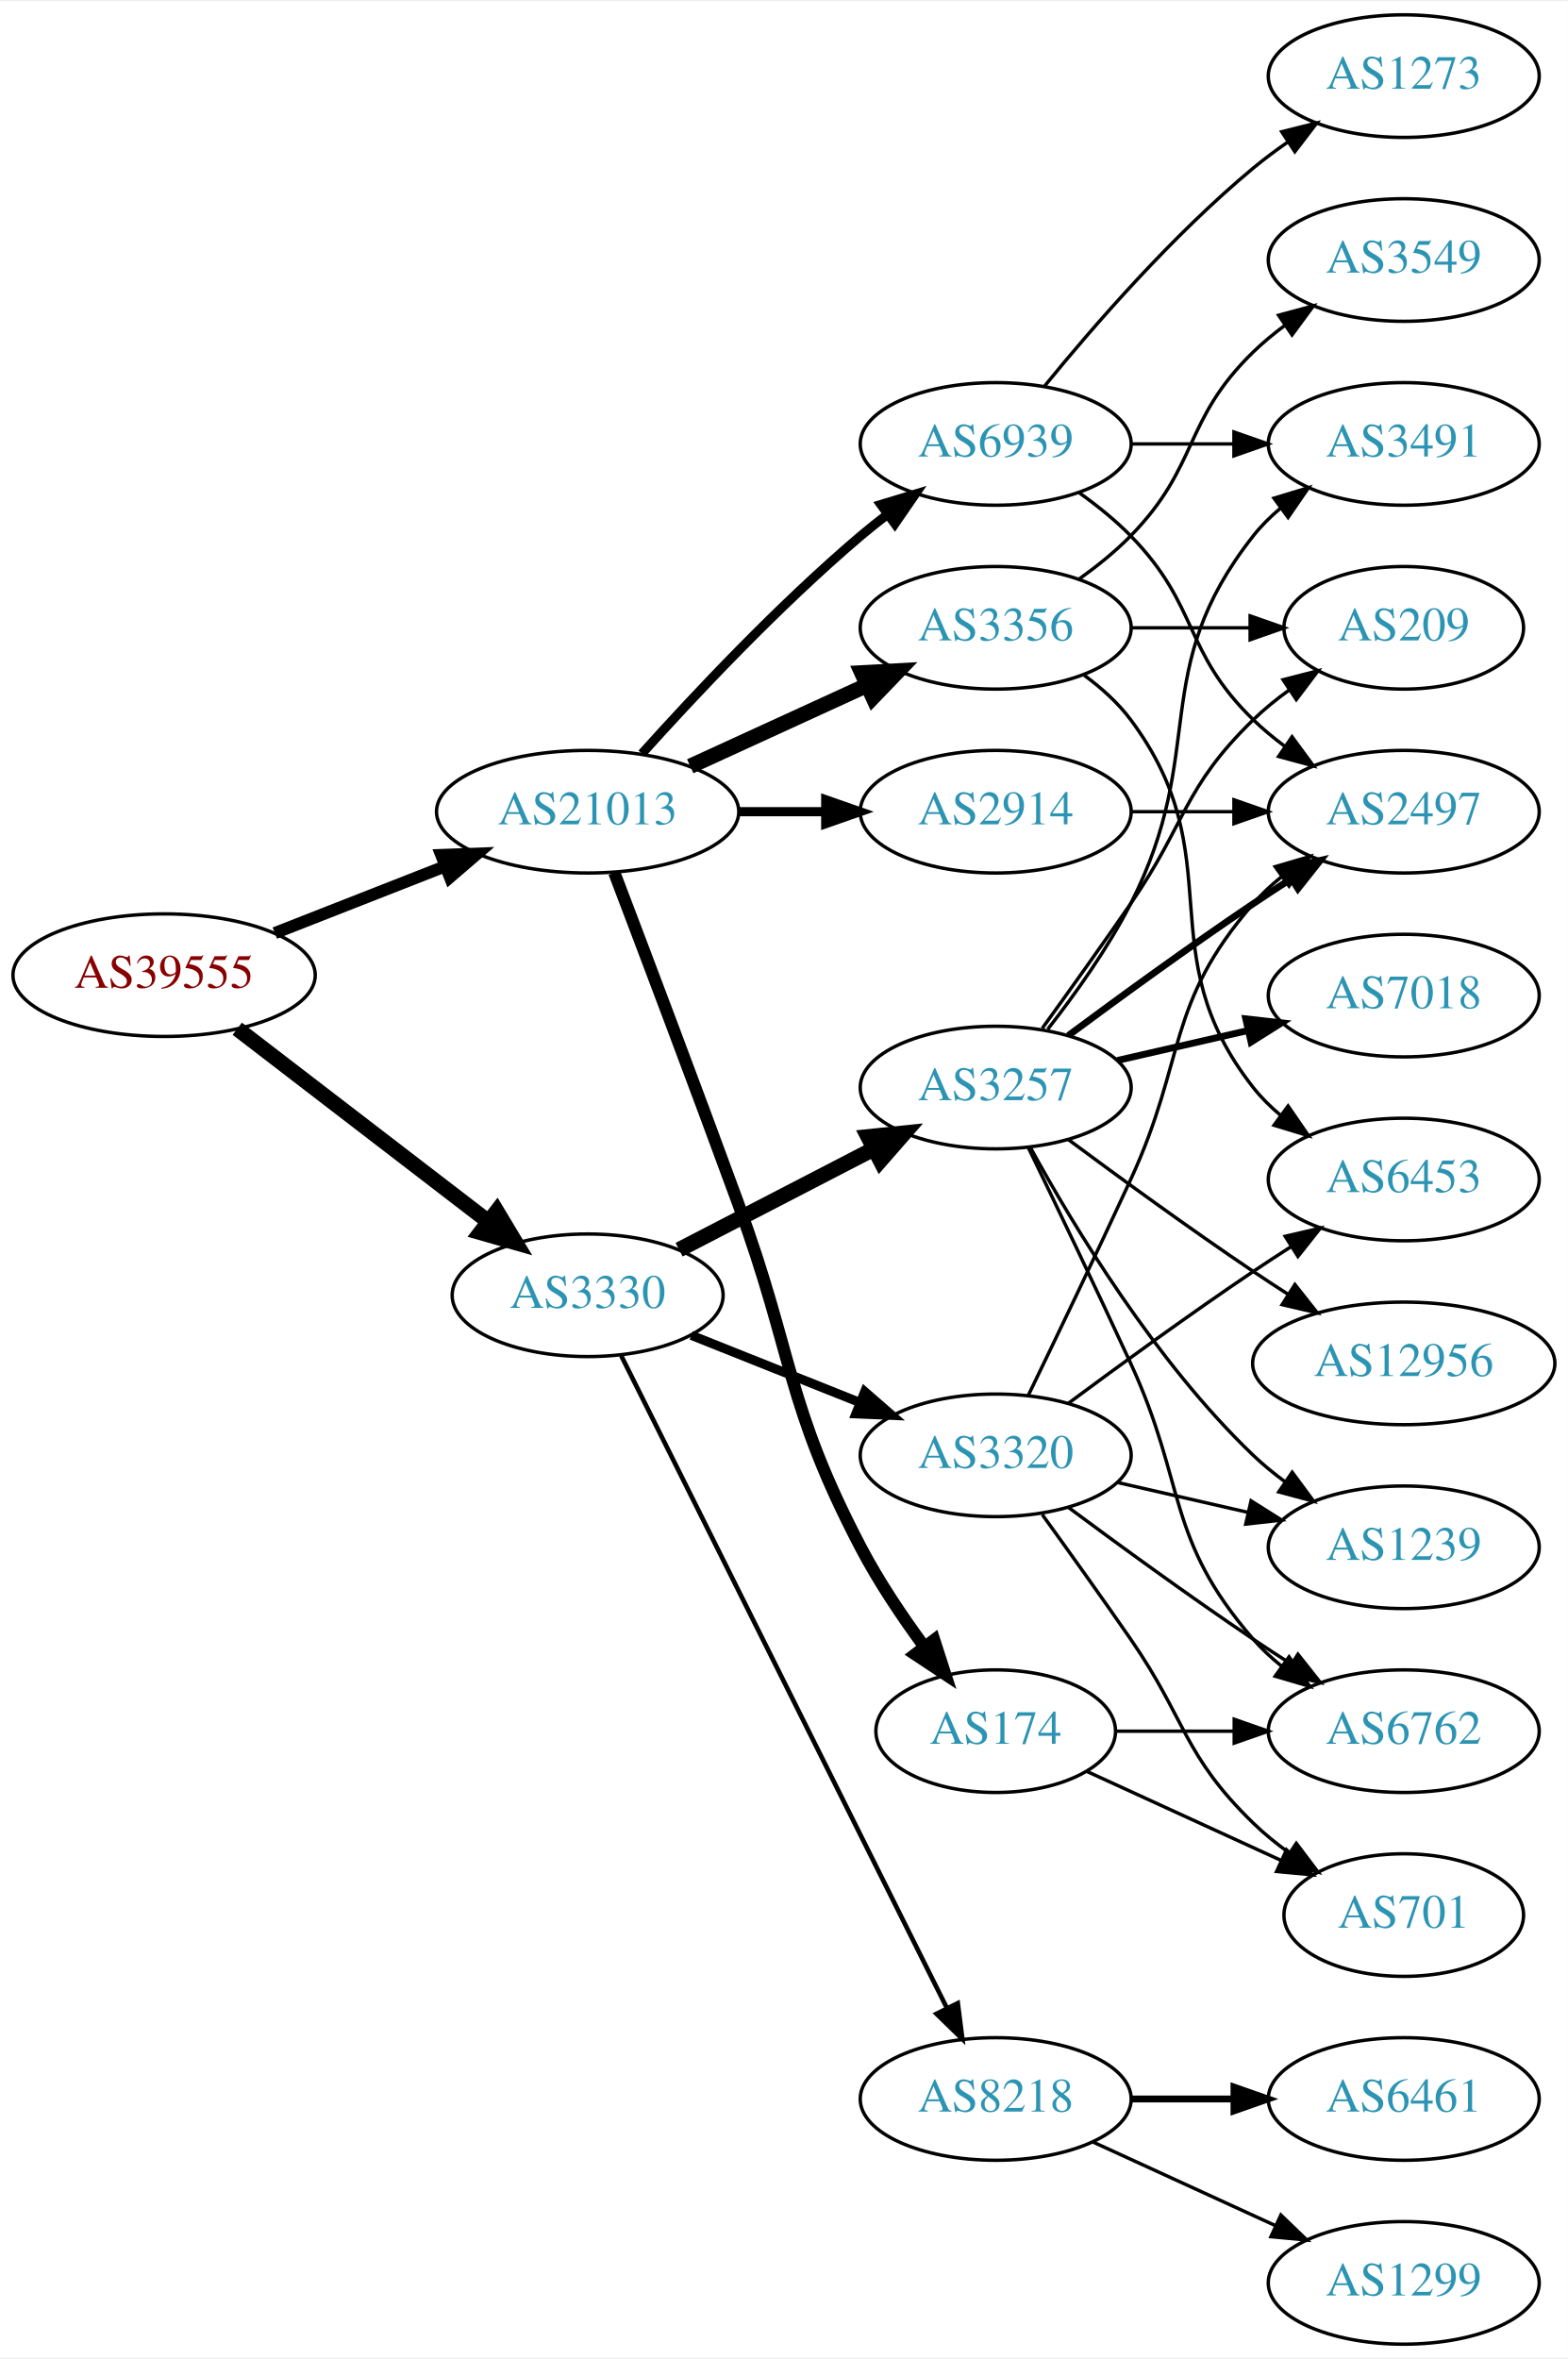
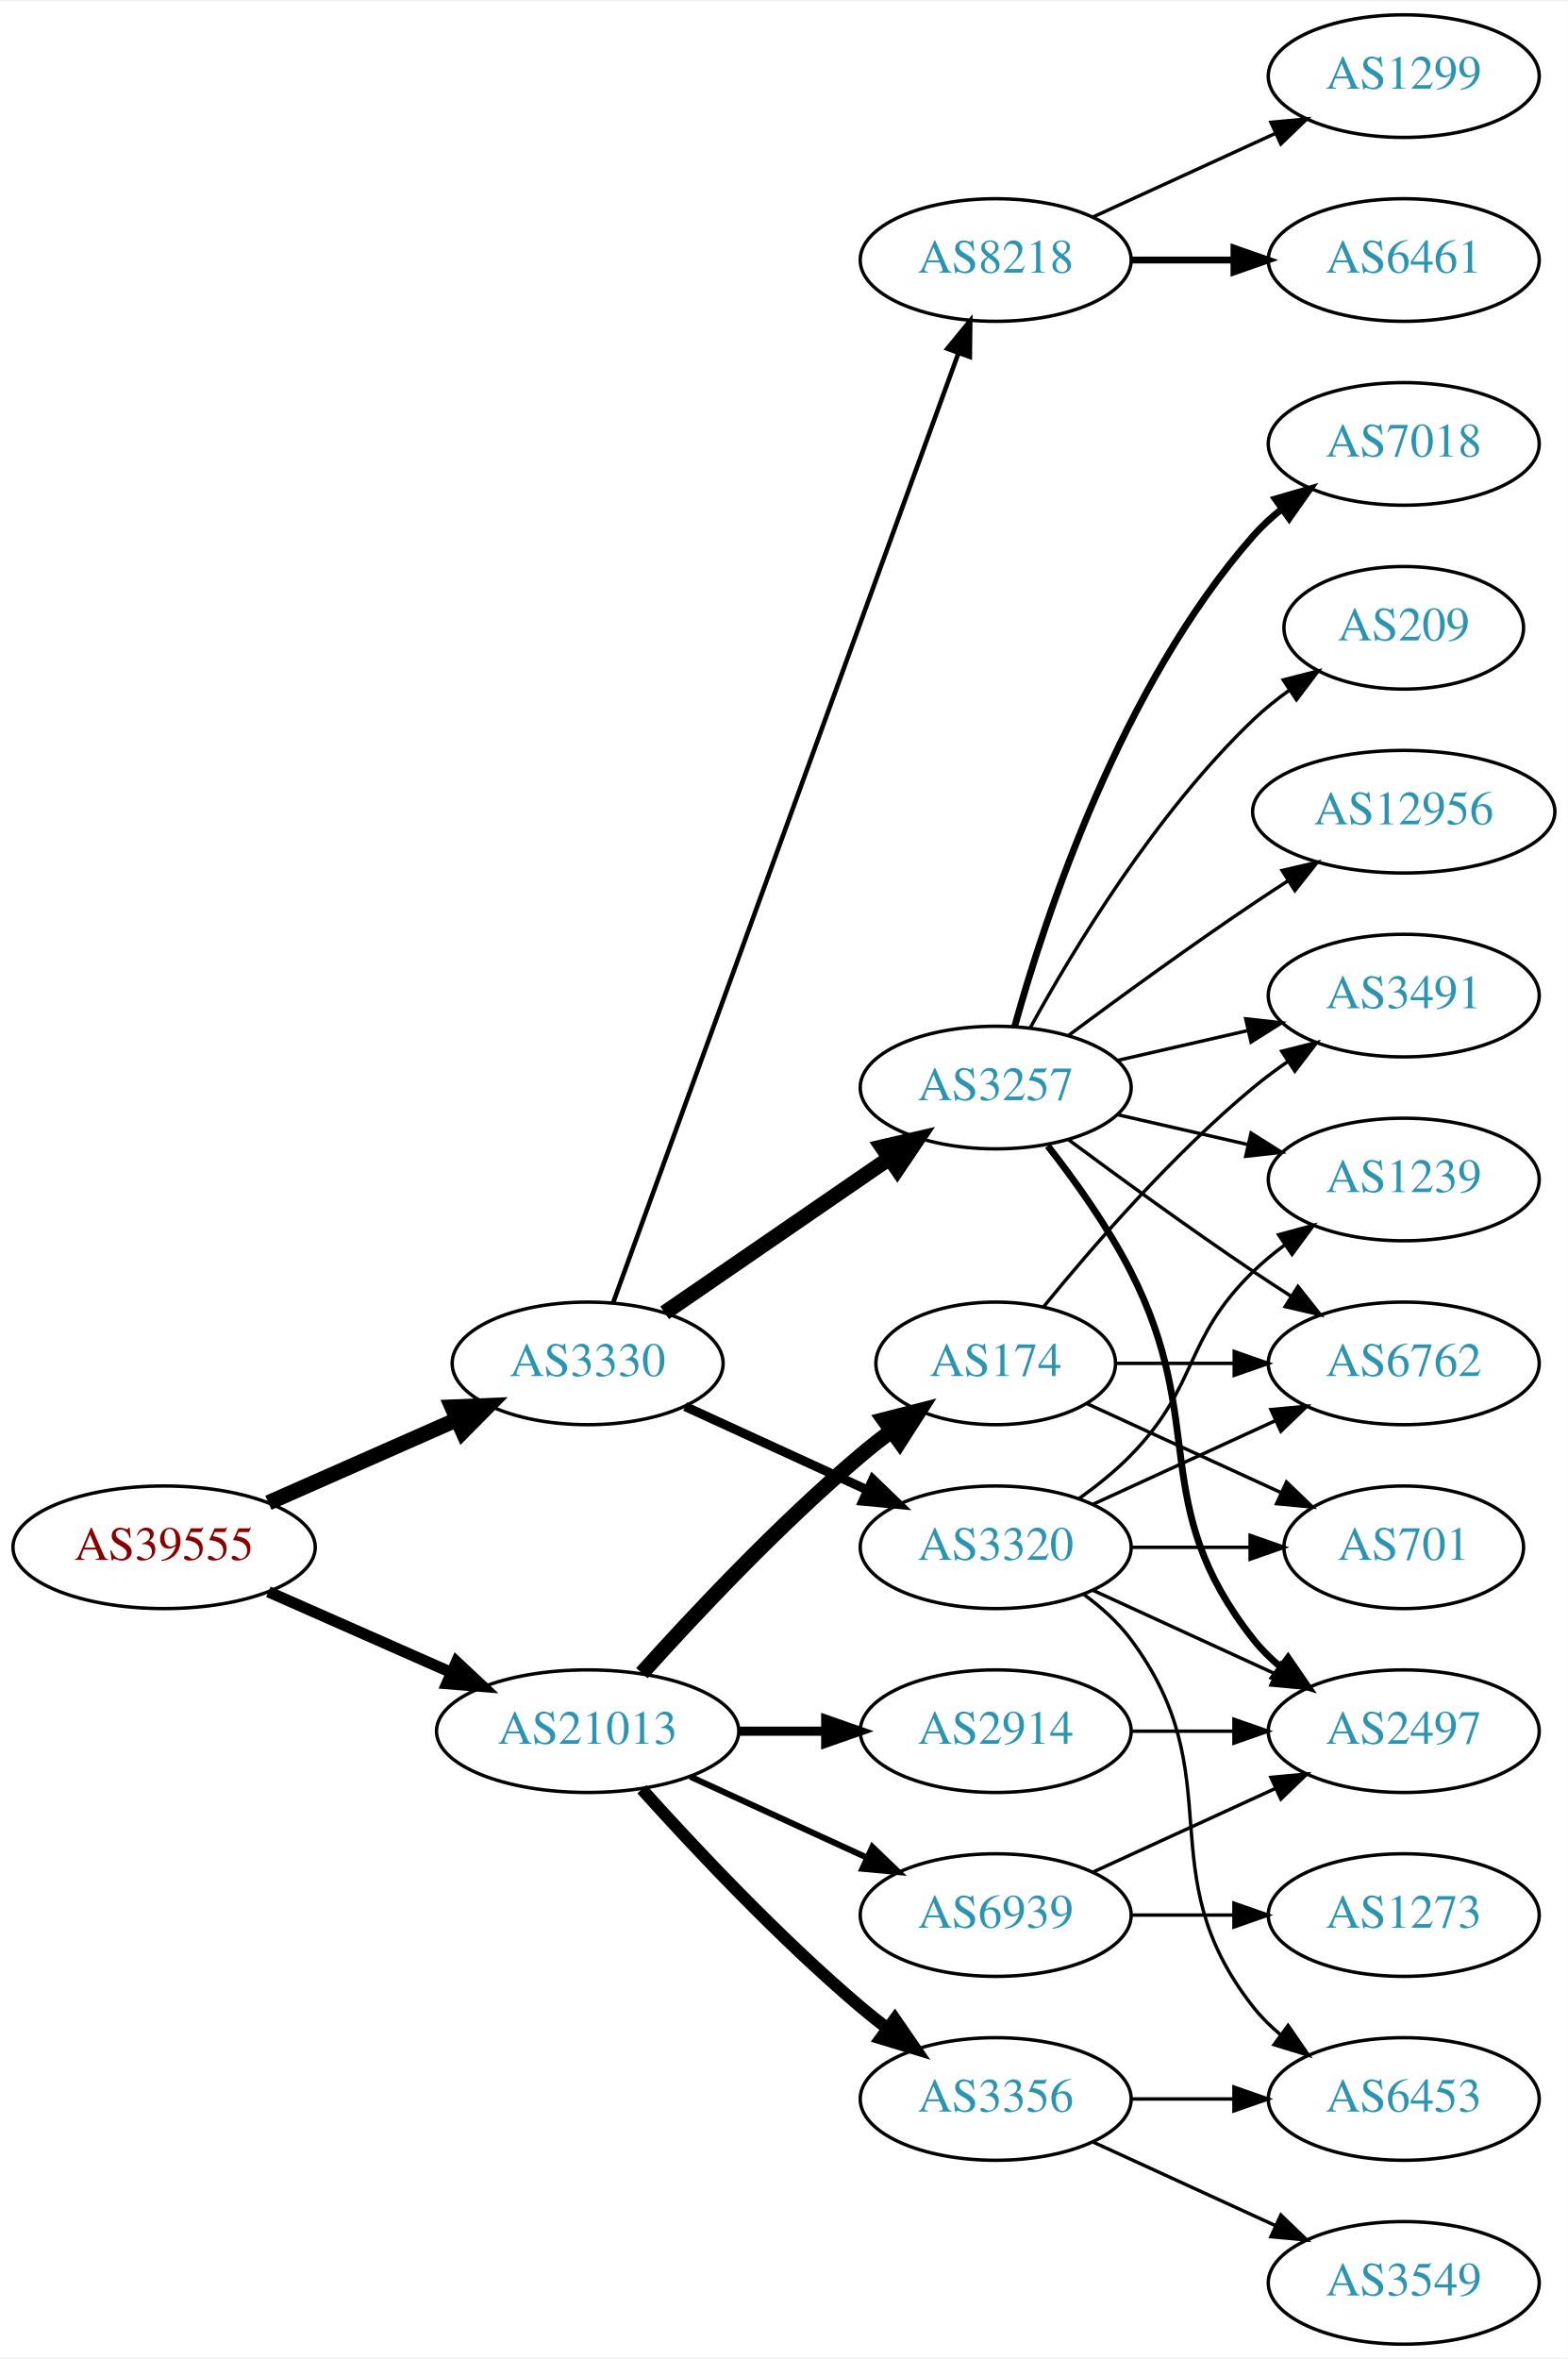
<svg xmlns="http://www.w3.org/2000/svg" xmlns:xlink="http://www.w3.org/1999/xlink" width="460pt" height="692pt" viewBox="0.00 0.00 460.47 692.00">
  <g id="graph0" class="graph" transform="scale(1 1) rotate(0) translate(4 688)">
    <polygon fill="white" stroke="none" points="-4,4 -4,-688 456.469,-688 456.469,4 -4,4" />
    <g id="node1" class="node">
      <g id="a_node1">
        <a xlink:href="/asn/39555" xlink:title="AS39555 ~ Stadtwerke Schwaz GmbH [AT]">
-           <ellipse fill="#ffffff" stroke="black" cx="44.196" cy="-402" rx="44.393" ry="18" />
-           <text text-anchor="middle" x="44.196" y="-398.3" font-family="Times,serif" font-size="14.00" fill="#880000">AS39555</text>
+           <ellipse fill="#ffffff" stroke="black" cx="44.196" cy="-234" rx="44.393" ry="18" />
+           <text text-anchor="middle" x="44.196" y="-230.3" font-family="Times,serif" font-size="14.00" fill="#880000">AS39555</text>
        </a>
      </g>
    </g>
    <g id="node2" class="node">
      <g id="a_node2">
        <a xlink:href="/asn/3330" xlink:title="AS3330 ~ Vienna, Austria [AT]">
-           <ellipse fill="#ffffff" stroke="black" cx="168.588" cy="-308" rx="39.794" ry="18" />
-           <text text-anchor="middle" x="168.588" y="-304.3" font-family="Times,serif" font-size="14.00" fill="#2c94b3">AS3330</text>
+           <ellipse fill="#ffffff" stroke="black" cx="168.588" cy="-288" rx="39.794" ry="18" />
+           <text text-anchor="middle" x="168.588" y="-284.3" font-family="Times,serif" font-size="14.00" fill="#2c94b3">AS3330</text>
        </a>
      </g>
    </g>
    <g id="edge1" class="edge">
-       <path fill="none" stroke="black" stroke-width="4.5" d="M65.682,-386.267C85.836,-370.788 116.772,-347.028 139.272,-329.747" />
-       <polygon fill="black" stroke="black" stroke-width="4.5" points="141.911,-332.686 147.443,-323.472 137.114,-326.44 141.911,-332.686" />
+       <path fill="none" stroke="black" stroke-width="4.5" d="M74.824,-247.072C91.418,-254.393 112.278,-263.597 130.011,-271.421" />
+       <polygon fill="black" stroke="black" stroke-width="4.5" points="128.756,-275.171 139.495,-275.605 131.935,-267.966 128.756,-275.171" />
    </g>
    <g id="node3" class="node">
      <g id="a_node3">
        <a xlink:href="/asn/21013" xlink:title="AS21013 ~ Wels, AT [AT]">
-           <ellipse fill="#ffffff" stroke="black" cx="168.588" cy="-450" rx="44.393" ry="18" />
-           <text text-anchor="middle" x="168.588" y="-446.3" font-family="Times,serif" font-size="14.00" fill="#2c94b3">AS21013</text>
+           <ellipse fill="#ffffff" stroke="black" cx="168.588" cy="-180" rx="44.393" ry="18" />
+           <text text-anchor="middle" x="168.588" y="-176.3" font-family="Times,serif" font-size="14.00" fill="#2c94b3">AS21013</text>
        </a>
      </g>
    </g>
    <g id="edge2" class="edge">
-       <path fill="none" stroke="black" stroke-width="3.553" d="M76.715,-414.361C91.991,-420.352 110.521,-427.619 126.855,-434.025" />
-       <polygon fill="black" stroke="black" stroke-width="3.553" points="125.588,-437.288 136.176,-437.681 128.144,-430.771 125.588,-437.288" />
+       <path fill="none" stroke="black" stroke-width="3.316" d="M74.824,-220.928C90.941,-213.817 111.081,-204.931 128.473,-197.258" />
+       <polygon fill="black" stroke="black" stroke-width="3.316" points="130.073,-200.378 137.809,-193.139 127.247,-193.973 130.073,-200.378" />
    </g>
    <g id="node4" class="node">
      <g id="a_node4">
-         <a xlink:href="/asn/3320" xlink:title="AS3320 ~ DTAG [DE]">
-           <ellipse fill="#ffffff" stroke="black" cx="288.431" cy="-261" rx="39.794" ry="18" />
-           <text text-anchor="middle" x="288.431" y="-257.3" font-family="Times,serif" font-size="14.00" fill="#2c94b3">AS3320</text>
-         </a>
-       </g>
-     </g>
-     <g id="edge3" class="edge">
-       <path fill="none" stroke="black" stroke-width="2.7" d="M199.021,-296.261C213.925,-290.317 232.221,-283.02 248.294,-276.609" />
-       <polygon fill="black" stroke="black" stroke-width="2.7" points="249.973,-279.708 257.965,-272.752 247.38,-273.206 249.973,-279.708" />
-     </g>
-     <g id="node5" class="node">
-       <g id="a_node5">
        <a xlink:href="/asn/3257" xlink:title="AS3257 ~ GTT [DE]">
          <ellipse fill="#ffffff" stroke="black" cx="288.431" cy="-369" rx="39.794" ry="18" />
          <text text-anchor="middle" x="288.431" y="-365.3" font-family="Times,serif" font-size="14.00" fill="#2c94b3">AS3257</text>
        </a>
      </g>
    </g>
+     <g id="edge3" class="edge">
+       <path fill="none" stroke="black" stroke-width="4.5" d="M191.202,-302.857C209.691,-315.565 236.505,-333.995 257.134,-348.175" />
+       <polygon fill="black" stroke="black" stroke-width="4.5" points="255.083,-351.544 265.555,-353.963 259.544,-345.054 255.083,-351.544" />
+     </g>
+     <g id="node5" class="node">
+       <g id="a_node5">
+         <a xlink:href="/asn/8218" xlink:title="AS8218 ~ legacy Neotelecoms [FR]">
+           <ellipse fill="#ffffff" stroke="black" cx="288.431" cy="-612" rx="39.794" ry="18" />
+           <text text-anchor="middle" x="288.431" y="-608.3" font-family="Times,serif" font-size="14.00" fill="#2c94b3">AS8218</text>
+         </a>
+       </g>
+     </g>
    <g id="edge4" class="edge">
-       <path fill="none" stroke="black" stroke-width="4.5" d="M195.449,-321.387C212.258,-330.087 234.373,-341.535 252.706,-351.025" />
-       <polygon fill="black" stroke="black" stroke-width="4.5" points="250.939,-354.544 261.63,-355.645 254.559,-347.551 250.939,-354.544" />
+       <path fill="none" stroke="black" stroke-width="1.35" d="M176.092,-305.881C195.649,-359.651 254.016,-520.129 277.491,-584.67" />
+       <polygon fill="black" stroke="black" stroke-width="1.35" points="274.24,-585.973 280.947,-594.174 280.818,-583.58 274.24,-585.973" />
    </g>
    <g id="node6" class="node">
      <g id="a_node6">
-         <a xlink:href="/asn/8218" xlink:title="AS8218 ~ legacy Neotelecoms [FR]">
-           <ellipse fill="#ffffff" stroke="black" cx="288.431" cy="-72" rx="39.794" ry="18" />
-           <text text-anchor="middle" x="288.431" y="-68.3" font-family="Times,serif" font-size="14.00" fill="#2c94b3">AS8218</text>
+         <a xlink:href="/asn/3320" xlink:title="AS3320 ~ DTAG [DE]">
+           <ellipse fill="#ffffff" stroke="black" cx="288.431" cy="-234" rx="39.794" ry="18" />
+           <text text-anchor="middle" x="288.431" y="-230.3" font-family="Times,serif" font-size="14.00" fill="#2c94b3">AS3320</text>
        </a>
      </g>
    </g>
    <g id="edge5" class="edge">
-       <path fill="none" stroke="black" stroke-width="1.35" d="M178.446,-290.262C198.97,-249.159 249.877,-147.207 274.149,-98.599" />
-       <polygon fill="black" stroke="black" stroke-width="1.35" points="277.295,-100.133 278.631,-89.622 271.033,-97.005 277.295,-100.133" />
+       <path fill="none" stroke="black" stroke-width="2.7" d="M197.217,-275.339C213.174,-268.027 233.445,-258.739 250.727,-250.819" />
+       <polygon fill="black" stroke="black" stroke-width="2.7" points="252.342,-253.929 259.975,-246.581 249.426,-247.565 252.342,-253.929" />
    </g>
    <g id="node18" class="node">
      <g id="a_node18">
        <a xlink:href="/asn/174" xlink:title="AS174 ~ Cogent Communications [US]">
-           <ellipse fill="#ffffff" stroke="black" cx="288.431" cy="-180" rx="35.194" ry="18" />
-           <text text-anchor="middle" x="288.431" y="-176.3" font-family="Times,serif" font-size="14.00" fill="#2c94b3">AS174</text>
+           <ellipse fill="#ffffff" stroke="black" cx="288.431" cy="-288" rx="35.194" ry="18" />
+           <text text-anchor="middle" x="288.431" y="-284.3" font-family="Times,serif" font-size="14.00" fill="#2c94b3">AS174</text>
        </a>
      </g>
    </g>
    <g id="edge20" class="edge">
-       <path fill="none" stroke="black" stroke-width="3.6" d="M176.416,-432.107C185.011,-409.519 200.176,-369.448 212.784,-335 229.163,-290.248 226.703,-276.231 248.784,-234 254.047,-223.935 260.982,-213.62 267.524,-204.738" />
-       <polygon fill="black" stroke="black" stroke-width="3.6" points="270.354,-206.798 273.607,-196.715 264.776,-202.568 270.354,-206.798" />
+       <path fill="none" stroke="black" stroke-width="4.5" d="M184.521,-197.044C199.847,-214.097 224.782,-240.65 248.784,-261 251.637,-263.418 254.702,-265.833 257.813,-268.169" />
+       <polygon fill="black" stroke="black" stroke-width="4.5" points="255.63,-271.45 266.041,-274.116 260.242,-265.067 255.63,-271.45" />
    </g>
    <g id="node19" class="node">
      <g id="a_node19">
        <a xlink:href="/asn/2914" xlink:title="AS2914 ~ NTT America, Inc. [US]">
-           <ellipse fill="#ffffff" stroke="black" cx="288.431" cy="-450" rx="39.794" ry="18" />
-           <text text-anchor="middle" x="288.431" y="-446.3" font-family="Times,serif" font-size="14.00" fill="#2c94b3">AS2914</text>
+           <ellipse fill="#ffffff" stroke="black" cx="288.431" cy="-180" rx="39.794" ry="18" />
+           <text text-anchor="middle" x="288.431" y="-176.3" font-family="Times,serif" font-size="14.00" fill="#2c94b3">AS2914</text>
        </a>
      </g>
    </g>
    <g id="edge21" class="edge">
-       <path fill="none" stroke="black" stroke-width="2.7" d="M212.799,-450C221.112,-450 229.875,-450 238.357,-450" />
-       <polygon fill="black" stroke="black" stroke-width="2.7" points="238.516,-453.5 248.516,-450 238.516,-446.5 238.516,-453.5" />
+       <path fill="none" stroke="black" stroke-width="2.7" d="M212.799,-180C221.112,-180 229.875,-180 238.357,-180" />
+       <polygon fill="black" stroke="black" stroke-width="2.7" points="238.516,-183.5 248.516,-180 238.516,-176.5 238.516,-183.5" />
    </g>
    <g id="node20" class="node">
      <g id="a_node20">
        <a xlink:href="/asn/3356" xlink:title="AS3356 ~ Level 3 Parent, LLC [US]">
-           <ellipse fill="#ffffff" stroke="black" cx="288.431" cy="-504" rx="39.794" ry="18" />
-           <text text-anchor="middle" x="288.431" y="-500.3" font-family="Times,serif" font-size="14.00" fill="#2c94b3">AS3356</text>
+           <ellipse fill="#ffffff" stroke="black" cx="288.431" cy="-72" rx="39.794" ry="18" />
+           <text text-anchor="middle" x="288.431" y="-68.3" font-family="Times,serif" font-size="14.00" fill="#2c94b3">AS3356</text>
        </a>
      </g>
    </g>
    <g id="edge22" class="edge">
-       <path fill="none" stroke="black" stroke-width="4.5" d="M198.718,-463.348C214.329,-470.502 233.727,-479.391 250.399,-487.03" />
-       <polygon fill="black" stroke="black" stroke-width="4.5" points="249.119,-490.775 259.851,-491.362 252.4,-483.616 249.119,-490.775" />
+       <path fill="none" stroke="black" stroke-width="3.6" d="M184.521,-162.956C199.847,-145.903 224.782,-119.35 248.784,-99 251.281,-96.883 253.942,-94.768 256.653,-92.707" />
+       <polygon fill="black" stroke="black" stroke-width="3.6" points="258.819,-95.459 264.83,-86.734 254.69,-89.806 258.819,-95.459" />
    </g>
    <g id="node21" class="node">
      <g id="a_node21">
        <a xlink:href="/asn/6939" xlink:title="AS6939 ~ Hurricane Electric LLC [US]">
-           <ellipse fill="#ffffff" stroke="black" cx="288.431" cy="-558" rx="39.794" ry="18" />
-           <text text-anchor="middle" x="288.431" y="-554.3" font-family="Times,serif" font-size="14.00" fill="#2c94b3">AS6939</text>
+           <ellipse fill="#ffffff" stroke="black" cx="288.431" cy="-126" rx="39.794" ry="18" />
+           <text text-anchor="middle" x="288.431" y="-122.3" font-family="Times,serif" font-size="14.00" fill="#2c94b3">AS6939</text>
        </a>
      </g>
    </g>
    <g id="edge23" class="edge">
-       <path fill="none" stroke="black" stroke-width="2.7" d="M184.521,-467.044C199.847,-484.097 224.782,-510.65 248.784,-531 251.281,-533.117 253.942,-535.232 256.653,-537.293" />
-       <polygon fill="black" stroke="black" stroke-width="2.7" points="254.69,-540.194 264.83,-543.266 258.819,-534.541 254.69,-540.194" />
+       <path fill="none" stroke="black" stroke-width="1.8" d="M198.718,-166.652C214.329,-159.498 233.727,-150.609 250.399,-142.97" />
+       <polygon fill="black" stroke="black" stroke-width="1.8" points="252.218,-145.986 259.851,-138.638 249.302,-139.622 252.218,-145.986" />
    </g>
    <g id="node7" class="node">
      <g id="a_node7">
-         <a xlink:href="/asn/1239" xlink:title="AS1239 ~ Sprint [US]">
-           <ellipse fill="#ffffff" stroke="black" cx="408.273" cy="-234" rx="39.794" ry="18" />
-           <text text-anchor="middle" x="408.273" y="-230.3" font-family="Times,serif" font-size="14.00" fill="#2c94b3">AS1239</text>
+         <a xlink:href="/asn/6762" xlink:title="AS6762 ~ TELECOM ITALIA SPARKLE S.p.A. [IT]">
+           <ellipse fill="#ffffff" stroke="black" cx="408.273" cy="-288" rx="39.794" ry="18" />
+           <text text-anchor="middle" x="408.273" y="-284.3" font-family="Times,serif" font-size="14.00" fill="#2c94b3">AS6762</text>
        </a>
      </g>
    </g>
    <g id="edge6" class="edge">
-       <path fill="none" stroke="black" d="M324.15,-253.045C336.15,-250.296 349.771,-247.175 362.463,-244.267" />
-       <polygon fill="black" stroke="black" points="363.429,-247.636 372.395,-241.991 361.866,-240.813 363.429,-247.636" />
+       <path fill="none" stroke="black" d="M309.761,-353.723C324.623,-342.696 345.368,-327.593 364.077,-315 367.626,-312.611 371.377,-310.161 375.125,-307.758" />
+       <polygon fill="black" stroke="black" points="377.193,-310.591 383.774,-302.288 373.451,-304.675 377.193,-310.591" />
    </g>
    <g id="node8" class="node">
      <g id="a_node8">
-         <a xlink:href="/asn/701" xlink:title="AS701 ~ UUNET [US]">
-           <ellipse fill="#ffffff" stroke="black" cx="408.273" cy="-126" rx="35.194" ry="18" />
-           <text text-anchor="middle" x="408.273" y="-122.3" font-family="Times,serif" font-size="14.00" fill="#2c94b3">AS701</text>
+         <a xlink:href="/asn/1239" xlink:title="AS1239 ~ Sprint [US]">
+           <ellipse fill="#ffffff" stroke="black" cx="408.273" cy="-342" rx="39.794" ry="18" />
+           <text text-anchor="middle" x="408.273" y="-338.3" font-family="Times,serif" font-size="14.00" fill="#2c94b3">AS1239</text>
        </a>
      </g>
    </g>
    <g id="edge7" class="edge">
-       <path fill="none" stroke="black" d="M302.11,-243.594C309.725,-233.063 319.558,-219.33 328.077,-207 344.473,-183.269 343.384,-173.094 364.077,-153 367.305,-149.866 370.956,-146.911 374.734,-144.188" />
-       <polygon fill="black" stroke="black" points="376.713,-147.075 383.094,-138.617 372.832,-141.25 376.713,-147.075" />
+       <path fill="none" stroke="black" d="M324.15,-361.045C336.15,-358.296 349.771,-355.175 362.463,-352.267" />
+       <polygon fill="black" stroke="black" points="363.429,-355.636 372.395,-349.991 361.866,-348.813 363.429,-355.636" />
    </g>
    <g id="node9" class="node">
      <g id="a_node9">
        <a xlink:href="/asn/2497" xlink:title="AS2497 ~ Internet Initiative Japan Inc. [JP]">
-           <ellipse fill="#ffffff" stroke="black" cx="408.273" cy="-450" rx="39.794" ry="18" />
-           <text text-anchor="middle" x="408.273" y="-446.3" font-family="Times,serif" font-size="14.00" fill="#2c94b3">AS2497</text>
+           <ellipse fill="#ffffff" stroke="black" cx="408.273" cy="-180" rx="39.794" ry="18" />
+           <text text-anchor="middle" x="408.273" y="-176.3" font-family="Times,serif" font-size="14.00" fill="#2c94b3">AS2497</text>
        </a>
      </g>
    </g>
    <g id="edge8" class="edge">
-       <path fill="none" stroke="black" d="M298.012,-278.633C305.936,-294.998 317.972,-320.065 328.077,-342 344.561,-377.781 338.243,-393.258 364.077,-423 366.542,-425.838 369.379,-428.477 372.397,-430.906" />
-       <polygon fill="black" stroke="black" points="370.507,-433.858 380.675,-436.836 374.583,-428.167 370.507,-433.858" />
+       <path fill="none" stroke="black" stroke-width="2" d="M303.727,-351.86C311.713,-341.647 321.375,-328.147 328.077,-315 351.058,-269.923 332.779,-246.754 364.077,-207 366.402,-204.047 369.146,-201.33 372.105,-198.853" />
+       <polygon fill="black" stroke="black" stroke-width="2" points="374.298,-201.585 380.302,-192.855 370.165,-195.936 374.298,-201.585" />
    </g>
    <g id="node10" class="node">
      <g id="a_node10">
-         <a xlink:href="/asn/6453" xlink:title="AS6453 ~ TATA COMMUNICATIONS (AMERICA) INC [US]">
-           <ellipse fill="#ffffff" stroke="black" cx="408.273" cy="-342" rx="39.794" ry="18" />
-           <text text-anchor="middle" x="408.273" y="-338.3" font-family="Times,serif" font-size="14.00" fill="#2c94b3">AS6453</text>
+         <a xlink:href="/asn/12956" xlink:title="AS12956 ~ TELXIUS [ES]">
+           <ellipse fill="#ffffff" stroke="black" cx="408.273" cy="-450" rx="44.393" ry="18" />
+           <text text-anchor="middle" x="408.273" y="-446.3" font-family="Times,serif" font-size="14.00" fill="#2c94b3">AS12956</text>
        </a>
      </g>
    </g>
    <g id="edge9" class="edge">
-       <path fill="none" stroke="black" d="M309.761,-276.277C324.623,-287.304 345.368,-302.407 364.077,-315 367.626,-317.389 371.377,-319.839 375.125,-322.242" />
-       <polygon fill="black" stroke="black" points="373.451,-325.325 383.774,-327.712 377.193,-319.409 373.451,-325.325" />
+       <path fill="none" stroke="black" d="M309.761,-384.277C324.623,-395.304 345.368,-410.407 364.077,-423 367.367,-425.215 370.83,-427.482 374.304,-429.715" />
+       <polygon fill="black" stroke="black" points="372.552,-432.748 382.872,-435.148 376.301,-426.837 372.552,-432.748" />
    </g>
    <g id="node11" class="node">
      <g id="a_node11">
-         <a xlink:href="/asn/6762" xlink:title="AS6762 ~ TELECOM ITALIA SPARKLE S.p.A. [IT]">
-           <ellipse fill="#ffffff" stroke="black" cx="408.273" cy="-180" rx="39.794" ry="18" />
-           <text text-anchor="middle" x="408.273" y="-176.3" font-family="Times,serif" font-size="14.00" fill="#2c94b3">AS6762</text>
+         <a xlink:href="/asn/7018" xlink:title="AS7018 ~ AT&amp;T Services, Inc. [US]">
+           <ellipse fill="#ffffff" stroke="black" cx="408.273" cy="-558" rx="39.794" ry="18" />
+           <text text-anchor="middle" x="408.273" y="-554.3" font-family="Times,serif" font-size="14.00" fill="#2c94b3">AS7018</text>
        </a>
      </g>
    </g>
    <g id="edge10" class="edge">
-       <path fill="none" stroke="black" d="M309.761,-245.723C324.623,-234.696 345.368,-219.593 364.077,-207 367.626,-204.611 371.377,-202.161 375.125,-199.758" />
-       <polygon fill="black" stroke="black" points="377.193,-202.591 383.774,-194.288 373.451,-196.675 377.193,-202.591" />
-     </g>
-     <g id="edge14" class="edge">
-       <path fill="none" stroke="black" d="M298.672,-351.287C311.218,-328.439 335.394,-288.389 364.077,-261 366.946,-258.261 370.134,-255.653 373.443,-253.215" />
-       <polygon fill="black" stroke="black" points="375.507,-256.044 381.803,-247.523 371.567,-250.258 375.507,-256.044" />
-     </g>
-     <g id="edge15" class="edge">
-       <path fill="none" stroke="black" stroke-width="2" d="M309.761,-384.277C324.623,-395.304 345.368,-410.407 364.077,-423 367.626,-425.389 371.377,-427.839 375.125,-430.242" />
-       <polygon fill="black" stroke="black" stroke-width="2" points="373.451,-433.325 383.774,-435.712 377.193,-427.409 373.451,-433.325" />
-     </g>
-     <g id="edge16" class="edge">
-       <path fill="none" stroke="black" d="M298.012,-351.367C305.936,-335.002 317.972,-309.935 328.077,-288 344.561,-252.219 338.243,-236.742 364.077,-207 366.542,-204.162 369.379,-201.523 372.397,-199.094" />
-       <polygon fill="black" stroke="black" points="374.583,-201.833 380.675,-193.164 370.507,-196.142 374.583,-201.833" />
-     </g>
-     <g id="node14" class="node">
-       <g id="a_node14">
-         <a xlink:href="/asn/7018" xlink:title="AS7018 ~ AT&amp;T Services, Inc. [US]">
+       <path fill="none" stroke="black" stroke-width="2" d="M294.004,-386.946C302.909,-418.995 325.194,-486.842 364.077,-531 366.561,-533.821 369.411,-536.449 372.437,-538.871" />
+       <polygon fill="black" stroke="black" stroke-width="2" points="370.554,-541.828 380.726,-544.791 374.622,-536.131 370.554,-541.828" />
+     </g>
+     <g id="node12" class="node">
+       <g id="a_node12">
+         <a xlink:href="/asn/3491" xlink:title="AS3491 ~ PCCW Global, Inc. [US]">
          <ellipse fill="#ffffff" stroke="black" cx="408.273" cy="-396" rx="39.794" ry="18" />
-           <text text-anchor="middle" x="408.273" y="-392.3" font-family="Times,serif" font-size="14.00" fill="#2c94b3">AS7018</text>
-         </a>
-       </g>
-     </g>
-     <g id="edge13" class="edge">
-       <path fill="none" stroke="black" stroke-width="2" d="M324.15,-376.955C336.15,-379.704 349.771,-382.825 362.463,-385.733" />
-       <polygon fill="black" stroke="black" stroke-width="2" points="361.866,-389.187 372.395,-388.009 363.429,-382.364 361.866,-389.187" />
-     </g>
-     <g id="node15" class="node">
-       <g id="a_node15">
-         <a xlink:href="/asn/3491" xlink:title="AS3491 ~ PCCW Global, Inc. [US]">
-           <ellipse fill="#ffffff" stroke="black" cx="408.273" cy="-558" rx="39.794" ry="18" />
-           <text text-anchor="middle" x="408.273" y="-554.3" font-family="Times,serif" font-size="14.00" fill="#2c94b3">AS3491</text>
-         </a>
-       </g>
-     </g>
-     <g id="edge17" class="edge">
-       <path fill="none" stroke="black" d="M303.727,-386.14C311.713,-396.353 321.375,-409.853 328.077,-423 351.058,-468.077 332.779,-491.246 364.077,-531 366.402,-533.953 369.146,-536.67 372.105,-539.147" />
-       <polygon fill="black" stroke="black" points="370.165,-542.064 380.302,-545.145 374.298,-536.415 370.165,-542.064" />
-     </g>
-     <g id="node16" class="node">
-       <g id="a_node16">
-         <a xlink:href="/asn/12956" xlink:title="AS12956 ~ TELXIUS [ES]">
-           <ellipse fill="#ffffff" stroke="black" cx="408.273" cy="-288" rx="44.393" ry="18" />
-           <text text-anchor="middle" x="408.273" y="-284.3" font-family="Times,serif" font-size="14.00" fill="#2c94b3">AS12956</text>
-         </a>
-       </g>
-     </g>
-     <g id="edge18" class="edge">
-       <path fill="none" stroke="black" d="M309.761,-353.723C324.623,-342.696 345.368,-327.593 364.077,-315 367.367,-312.785 370.83,-310.518 374.304,-308.285" />
-       <polygon fill="black" stroke="black" points="376.301,-311.163 382.872,-302.852 372.552,-305.252 376.301,-311.163" />
-     </g>
-     <g id="node17" class="node">
-       <g id="a_node17">
+           <text text-anchor="middle" x="408.273" y="-392.3" font-family="Times,serif" font-size="14.00" fill="#2c94b3">AS3491</text>
+         </a>
+       </g>
+     </g>
+     <g id="edge11" class="edge">
+       <path fill="none" stroke="black" d="M324.15,-376.955C336.15,-379.704 349.771,-382.825 362.463,-385.733" />
+       <polygon fill="black" stroke="black" points="361.866,-389.187 372.395,-388.009 363.429,-382.364 361.866,-389.187" />
+     </g>
+     <g id="node13" class="node">
+       <g id="a_node13">
        <a xlink:href="/asn/209" xlink:title="AS209 ~ CenturyLink Communications, LLC [US]">
          <ellipse fill="#ffffff" stroke="black" cx="408.273" cy="-504" rx="35.194" ry="18" />
          <text text-anchor="middle" x="408.273" y="-500.3" font-family="Times,serif" font-size="14.00" fill="#2c94b3">AS209</text>
        </a>
      </g>
    </g>
+     <g id="edge12" class="edge">
+       <path fill="none" stroke="black" d="M298.672,-386.713C311.218,-409.561 335.394,-449.611 364.077,-477 367.331,-480.107 370.998,-483.046 374.785,-485.76" />
+       <polygon fill="black" stroke="black" points="372.887,-488.701 383.153,-491.322 376.762,-482.872 372.887,-488.701" />
+     </g>
+     <g id="node14" class="node">
+       <g id="a_node14">
+         <a xlink:href="/asn/6461" xlink:title="AS6461 ~ Zayo Bandwidth [US]">
+           <ellipse fill="#ffffff" stroke="black" cx="408.273" cy="-612" rx="39.794" ry="18" />
+           <text text-anchor="middle" x="408.273" y="-608.3" font-family="Times,serif" font-size="14.00" fill="#2c94b3">AS6461</text>
+         </a>
+       </g>
+     </g>
+     <g id="edge13" class="edge">
+       <path fill="none" stroke="black" stroke-width="2" d="M328.343,-612C337.897,-612 348.246,-612 358.209,-612" />
+       <polygon fill="black" stroke="black" stroke-width="2" points="358.402,-615.5 368.402,-612 358.402,-608.5 358.402,-615.5" />
+     </g>
+     <g id="node15" class="node">
+       <g id="a_node15">
+         <a xlink:href="/asn/1299" xlink:title="AS1299 ~ Telia Carrier [EU]">
+           <ellipse fill="#ffffff" stroke="black" cx="408.273" cy="-666" rx="39.794" ry="18" />
+           <text text-anchor="middle" x="408.273" y="-662.3" font-family="Times,serif" font-size="14.00" fill="#2c94b3">AS1299</text>
+         </a>
+       </g>
+     </g>
+     <g id="edge14" class="edge">
+       <path fill="none" stroke="black" d="M317.06,-624.661C333.017,-631.973 353.287,-641.261 370.57,-649.181" />
+       <polygon fill="black" stroke="black" points="369.269,-652.435 379.818,-653.419 372.185,-646.071 369.269,-652.435" />
+     </g>
+     <g id="edge17" class="edge">
+       <path fill="none" stroke="black" d="M317.06,-246.661C333.017,-253.973 353.287,-263.261 370.57,-271.181" />
+       <polygon fill="black" stroke="black" points="369.269,-274.435 379.818,-275.419 372.185,-268.071 369.269,-274.435" />
+     </g>
+     <g id="edge18" class="edge">
+       <path fill="none" stroke="black" d="M313.025,-248.389C318.281,-252.148 323.613,-256.437 328.077,-261 348.25,-281.617 343.384,-294.906 364.077,-315 366.922,-317.763 370.096,-320.386 373.396,-322.834" />
+       <polygon fill="black" stroke="black" points="371.513,-325.786 381.744,-328.538 375.462,-320.006 371.513,-325.786" />
+     </g>
    <g id="edge19" class="edge">
-       <path fill="none" stroke="black" d="M302.11,-386.406C309.725,-396.937 319.558,-410.67 328.077,-423 344.473,-446.731 343.384,-456.906 364.077,-477 367.305,-480.134 370.956,-483.089 374.734,-485.812" />
-       <polygon fill="black" stroke="black" points="372.832,-488.75 383.094,-491.383 376.713,-482.925 372.832,-488.75" />
-     </g>
-     <g id="node12" class="node">
-       <g id="a_node12">
-         <a xlink:href="/asn/1299" xlink:title="AS1299 ~ Telia Carrier [EU]">
-           <ellipse fill="#ffffff" stroke="black" cx="408.273" cy="-18" rx="39.794" ry="18" />
-           <text text-anchor="middle" x="408.273" y="-14.3" font-family="Times,serif" font-size="14.00" fill="#2c94b3">AS1299</text>
-         </a>
-       </g>
-     </g>
-     <g id="edge11" class="edge">
-       <path fill="none" stroke="black" d="M317.06,-59.339C333.017,-52.027 353.287,-42.739 370.57,-34.819" />
-       <polygon fill="black" stroke="black" points="372.185,-37.929 379.818,-30.581 369.269,-31.565 372.185,-37.929" />
-     </g>
-     <g id="node13" class="node">
-       <g id="a_node13">
-         <a xlink:href="/asn/6461" xlink:title="AS6461 ~ Zayo Bandwidth [US]">
+       <path fill="none" stroke="black" d="M317.06,-221.339C333.017,-214.027 353.287,-204.739 370.57,-196.819" />
+       <polygon fill="black" stroke="black" points="372.185,-199.929 379.818,-192.581 369.269,-193.565 372.185,-199.929" />
+     </g>
+     <g id="node16" class="node">
+       <g id="a_node16">
+         <a xlink:href="/asn/701" xlink:title="AS701 ~ UUNET [US]">
+           <ellipse fill="#ffffff" stroke="black" cx="408.273" cy="-234" rx="35.194" ry="18" />
+           <text text-anchor="middle" x="408.273" y="-230.3" font-family="Times,serif" font-size="14.00" fill="#2c94b3">AS701</text>
+         </a>
+       </g>
+     </g>
+     <g id="edge15" class="edge">
+       <path fill="none" stroke="black" d="M328.343,-234C339.43,-234 351.59,-234 362.972,-234" />
+       <polygon fill="black" stroke="black" points="363.154,-237.5 373.154,-234 363.154,-230.5 363.154,-237.5" />
+     </g>
+     <g id="node17" class="node">
+       <g id="a_node17">
+         <a xlink:href="/asn/6453" xlink:title="AS6453 ~ TATA COMMUNICATIONS (AMERICA) INC [US]">
          <ellipse fill="#ffffff" stroke="black" cx="408.273" cy="-72" rx="39.794" ry="18" />
-           <text text-anchor="middle" x="408.273" y="-68.3" font-family="Times,serif" font-size="14.00" fill="#2c94b3">AS6461</text>
-         </a>
-       </g>
-     </g>
-     <g id="edge12" class="edge">
-       <path fill="none" stroke="black" stroke-width="2" d="M328.343,-72C337.897,-72 348.246,-72 358.209,-72" />
-       <polygon fill="black" stroke="black" stroke-width="2" points="358.402,-75.5 368.402,-72 358.402,-68.5 358.402,-75.5" />
+           <text text-anchor="middle" x="408.273" y="-68.3" font-family="Times,serif" font-size="14.00" fill="#2c94b3">AS6453</text>
+         </a>
+       </g>
+     </g>
+     <g id="edge16" class="edge">
+       <path fill="none" stroke="black" d="M314.362,-220.118C319.438,-216.389 324.356,-211.984 328.077,-207 358.349,-166.458 332.779,-138.754 364.077,-99 366.402,-96.047 369.146,-93.33 372.105,-90.853" />
+       <polygon fill="black" stroke="black" points="374.298,-93.585 380.302,-84.855 370.165,-87.936 374.298,-93.585" />
+     </g>
+     <g id="edge28" class="edge">
+       <path fill="none" stroke="black" d="M323.833,-288C334.657,-288 346.824,-288 358.451,-288" />
+       <polygon fill="black" stroke="black" points="358.482,-291.5 368.482,-288 358.482,-284.5 358.482,-291.5" />
+     </g>
+     <g id="edge30" class="edge">
+       <path fill="none" stroke="black" d="M302.588,-304.743C316.674,-322.039 340.232,-349.223 364.077,-369 367.294,-371.668 370.794,-374.27 374.365,-376.741" />
+       <polygon fill="black" stroke="black" points="372.442,-379.666 382.721,-382.236 376.288,-373.817 372.442,-379.666" />
+     </g>
+     <g id="edge29" class="edge">
+       <path fill="none" stroke="black" d="M315.292,-276.149C332.023,-268.482 354.013,-258.406 372.297,-250.028" />
+       <polygon fill="black" stroke="black" points="373.84,-253.171 381.473,-245.823 370.924,-246.807 373.84,-253.171" />
    </g>
    <g id="edge31" class="edge">
-       <path fill="none" stroke="black" d="M315.292,-168.149C332.023,-160.482 354.013,-150.406 372.297,-142.028" />
-       <polygon fill="black" stroke="black" points="373.84,-145.171 381.473,-137.823 370.924,-138.807 373.84,-145.171" />
-     </g>
-     <g id="edge30" class="edge">
-       <path fill="none" stroke="black" d="M323.833,-180C334.657,-180 346.824,-180 358.451,-180" />
-       <polygon fill="black" stroke="black" points="358.482,-183.5 368.482,-180 358.482,-176.5 358.482,-183.5" />
-     </g>
-     <g id="edge32" class="edge">
-       <path fill="none" stroke="black" d="M328.343,-450C337.897,-450 348.246,-450 358.209,-450" />
-       <polygon fill="black" stroke="black" points="358.402,-453.5 368.402,-450 358.402,-446.5 358.402,-453.5" />
+       <path fill="none" stroke="black" d="M328.343,-180C337.897,-180 348.246,-180 358.209,-180" />
+       <polygon fill="black" stroke="black" points="358.402,-183.5 368.402,-180 358.402,-176.5 358.402,-183.5" />
    </g>
    <g id="edge25" class="edge">
-       <path fill="none" stroke="black" d="M314.362,-490.118C319.438,-486.389 324.356,-481.984 328.077,-477 358.349,-436.458 332.779,-408.754 364.077,-369 366.402,-366.047 369.146,-363.33 372.105,-360.853" />
-       <polygon fill="black" stroke="black" points="374.298,-363.585 380.302,-354.855 370.165,-357.936 374.298,-363.585" />
-     </g>
-     <g id="edge26" class="edge">
-       <path fill="none" stroke="black" d="M328.343,-504C339.43,-504 351.59,-504 362.972,-504" />
-       <polygon fill="black" stroke="black" points="363.154,-507.5 373.154,-504 363.154,-500.5 363.154,-507.5" />
+       <path fill="none" stroke="black" d="M328.343,-72C337.897,-72 348.246,-72 358.209,-72" />
+       <polygon fill="black" stroke="black" points="358.402,-75.5 368.402,-72 358.402,-68.5 358.402,-75.5" />
    </g>
    <g id="node22" class="node">
      <g id="a_node22">
        <a xlink:href="/asn/3549" xlink:title="AS3549 ~ Level 3 Parent, LLC [US]">
-           <ellipse fill="#ffffff" stroke="black" cx="408.273" cy="-612" rx="39.794" ry="18" />
-           <text text-anchor="middle" x="408.273" y="-608.3" font-family="Times,serif" font-size="14.00" fill="#2c94b3">AS3549</text>
+           <ellipse fill="#ffffff" stroke="black" cx="408.273" cy="-18" rx="39.794" ry="18" />
+           <text text-anchor="middle" x="408.273" y="-14.3" font-family="Times,serif" font-size="14.00" fill="#2c94b3">AS3549</text>
        </a>
      </g>
    </g>
    <g id="edge24" class="edge">
-       <path fill="none" stroke="black" d="M313.025,-518.389C318.281,-522.148 323.613,-526.437 328.077,-531 348.25,-551.617 343.384,-564.906 364.077,-585 366.922,-587.763 370.096,-590.386 373.396,-592.834" />
-       <polygon fill="black" stroke="black" points="371.513,-595.786 381.744,-598.538 375.462,-590.006 371.513,-595.786" />
-     </g>
-     <g id="edge27" class="edge">
-       <path fill="none" stroke="black" d="M313.025,-543.611C318.281,-539.852 323.613,-535.563 328.077,-531 348.25,-510.383 343.384,-497.094 364.077,-477 366.922,-474.237 370.096,-471.614 373.396,-469.166" />
-       <polygon fill="black" stroke="black" points="375.462,-471.994 381.744,-463.462 371.513,-466.214 375.462,-471.994" />
-     </g>
-     <g id="edge29" class="edge">
-       <path fill="none" stroke="black" d="M328.343,-558C337.897,-558 348.246,-558 358.209,-558" />
-       <polygon fill="black" stroke="black" points="358.402,-561.5 368.402,-558 358.402,-554.5 358.402,-561.5" />
+       <path fill="none" stroke="black" d="M317.06,-59.339C333.017,-52.027 353.287,-42.739 370.57,-34.819" />
+       <polygon fill="black" stroke="black" points="372.185,-37.929 379.818,-30.581 369.269,-31.565 372.185,-37.929" />
+     </g>
+     <g id="edge26" class="edge">
+       <path fill="none" stroke="black" d="M317.06,-138.661C333.017,-145.973 353.287,-155.261 370.57,-163.181" />
+       <polygon fill="black" stroke="black" points="369.269,-166.435 379.818,-167.419 372.185,-160.071 369.269,-166.435" />
    </g>
    <g id="node23" class="node">
      <g id="a_node23">
        <a xlink:href="/asn/1273" xlink:title="AS1273 ~ Vodafone Group PLC [EU]">
-           <ellipse fill="#ffffff" stroke="black" cx="408.273" cy="-666" rx="39.794" ry="18" />
-           <text text-anchor="middle" x="408.273" y="-662.3" font-family="Times,serif" font-size="14.00" fill="#2c94b3">AS1273</text>
-         </a>
-       </g>
-     </g>
-     <g id="edge28" class="edge">
-       <path fill="none" stroke="black" d="M302.85,-575.065C316.964,-592.375 340.379,-619.345 364.077,-639 367.294,-641.668 370.794,-644.27 374.365,-646.741" />
-       <polygon fill="black" stroke="black" points="372.442,-649.666 382.721,-652.236 376.288,-643.817 372.442,-649.666" />
+           <ellipse fill="#ffffff" stroke="black" cx="408.273" cy="-126" rx="39.794" ry="18" />
+           <text text-anchor="middle" x="408.273" y="-122.3" font-family="Times,serif" font-size="14.00" fill="#2c94b3">AS1273</text>
+         </a>
+       </g>
+     </g>
+     <g id="edge27" class="edge">
+       <path fill="none" stroke="black" d="M328.343,-126C337.897,-126 348.246,-126 358.209,-126" />
+       <polygon fill="black" stroke="black" points="358.402,-129.5 368.402,-126 358.402,-122.5 358.402,-129.5" />
    </g>
  </g>
</svg>
